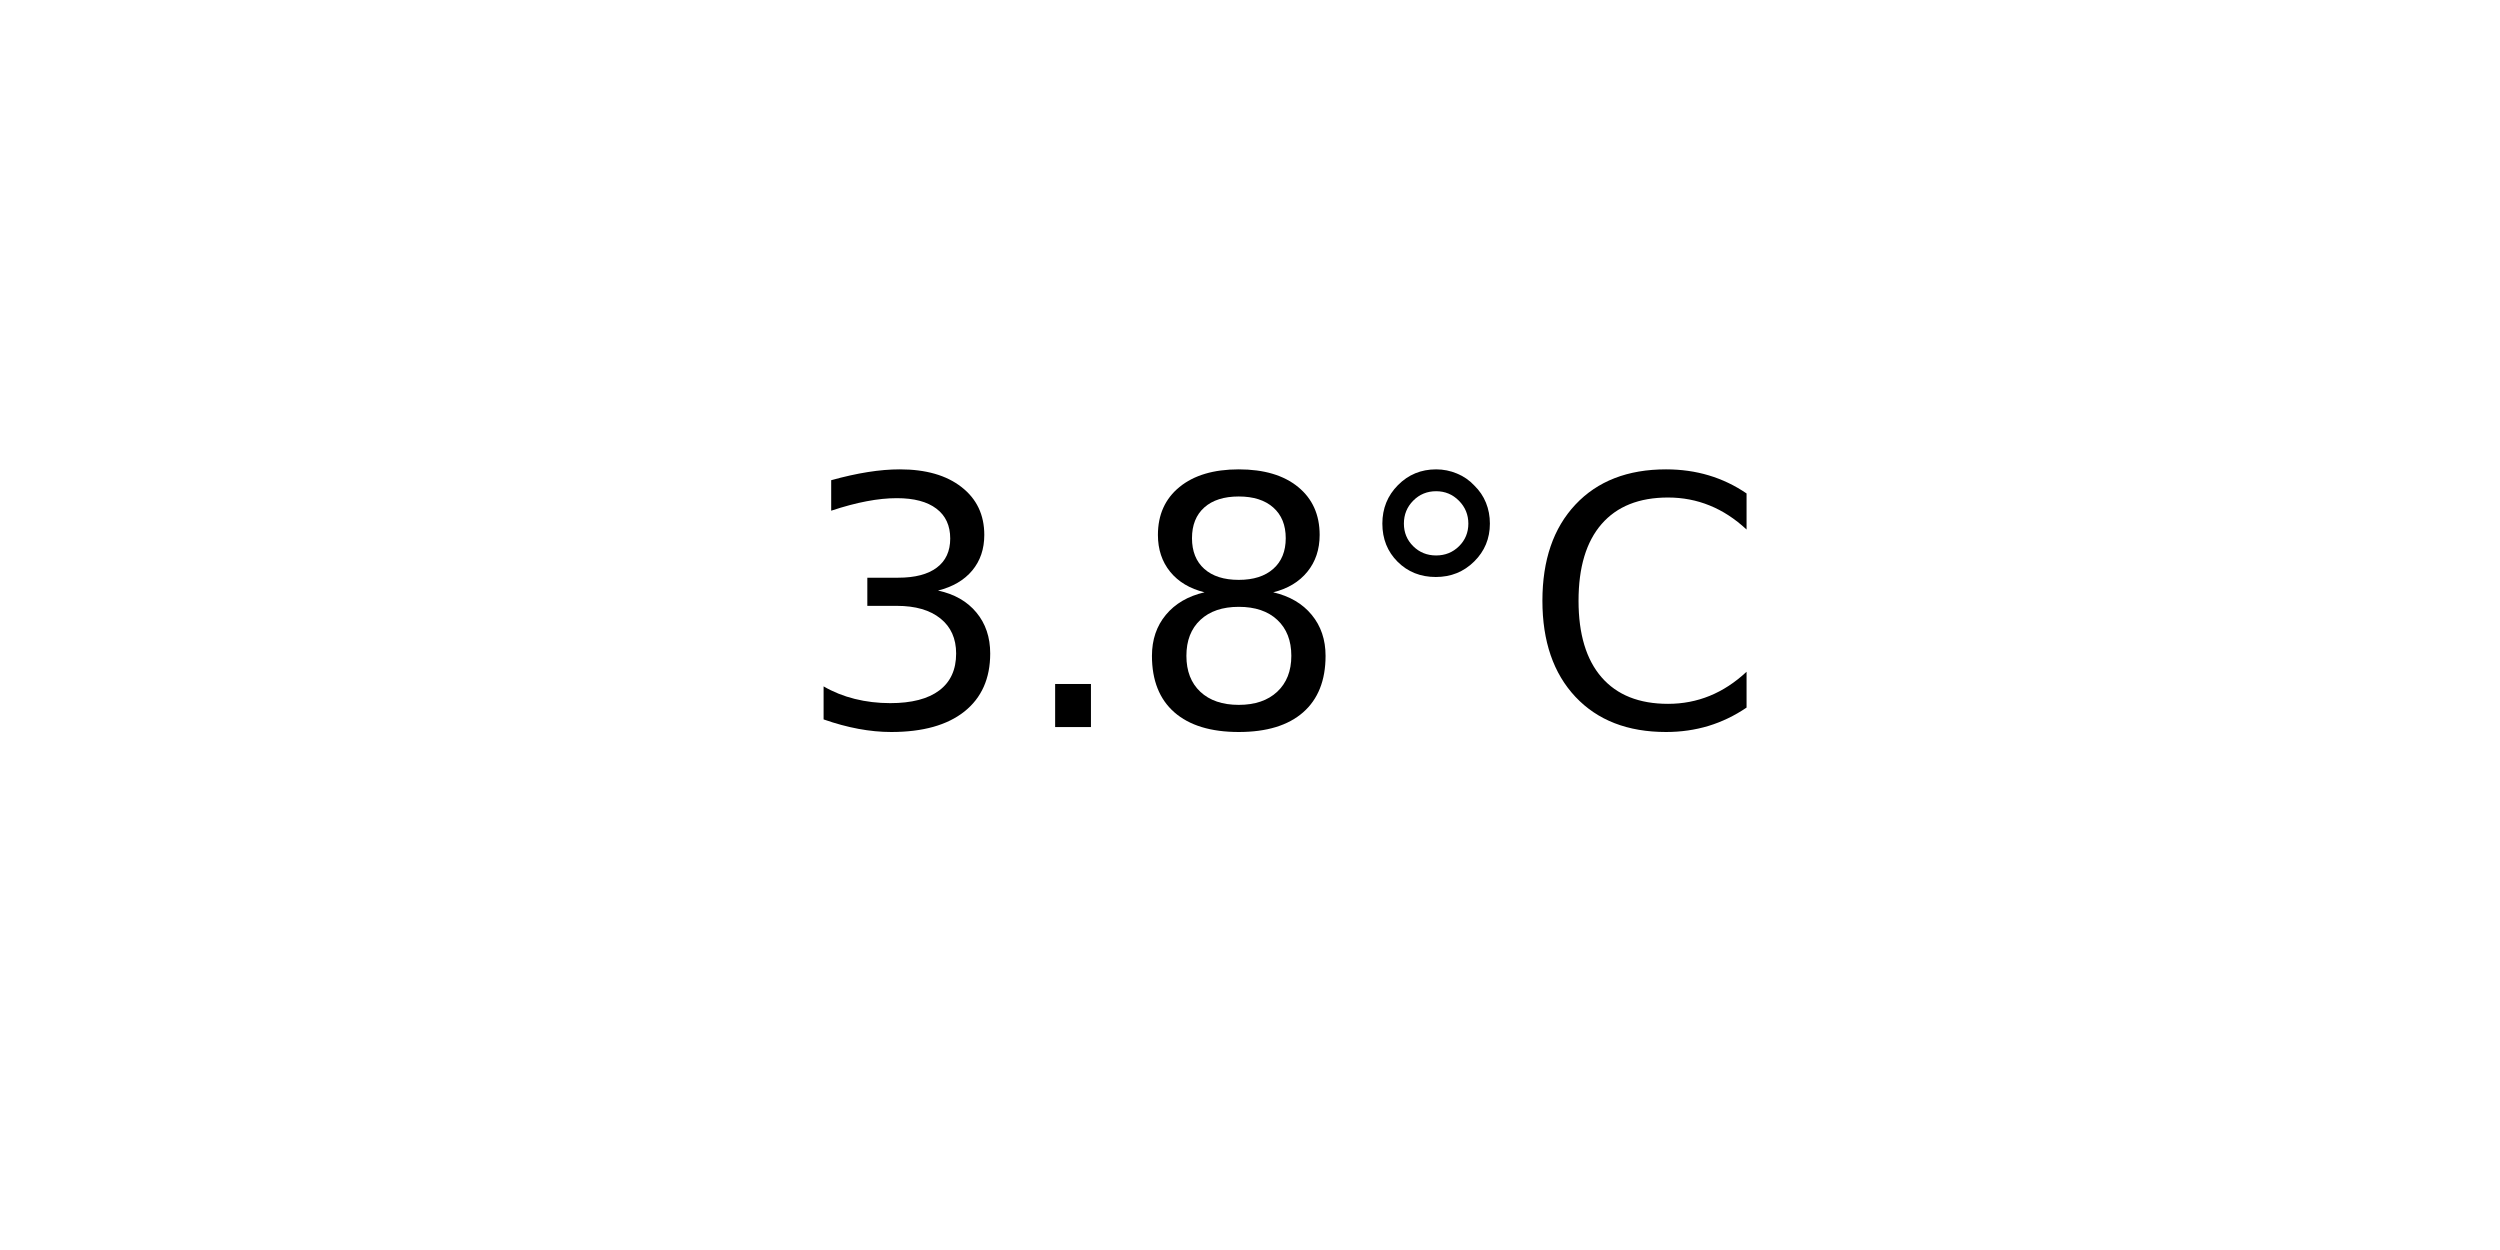
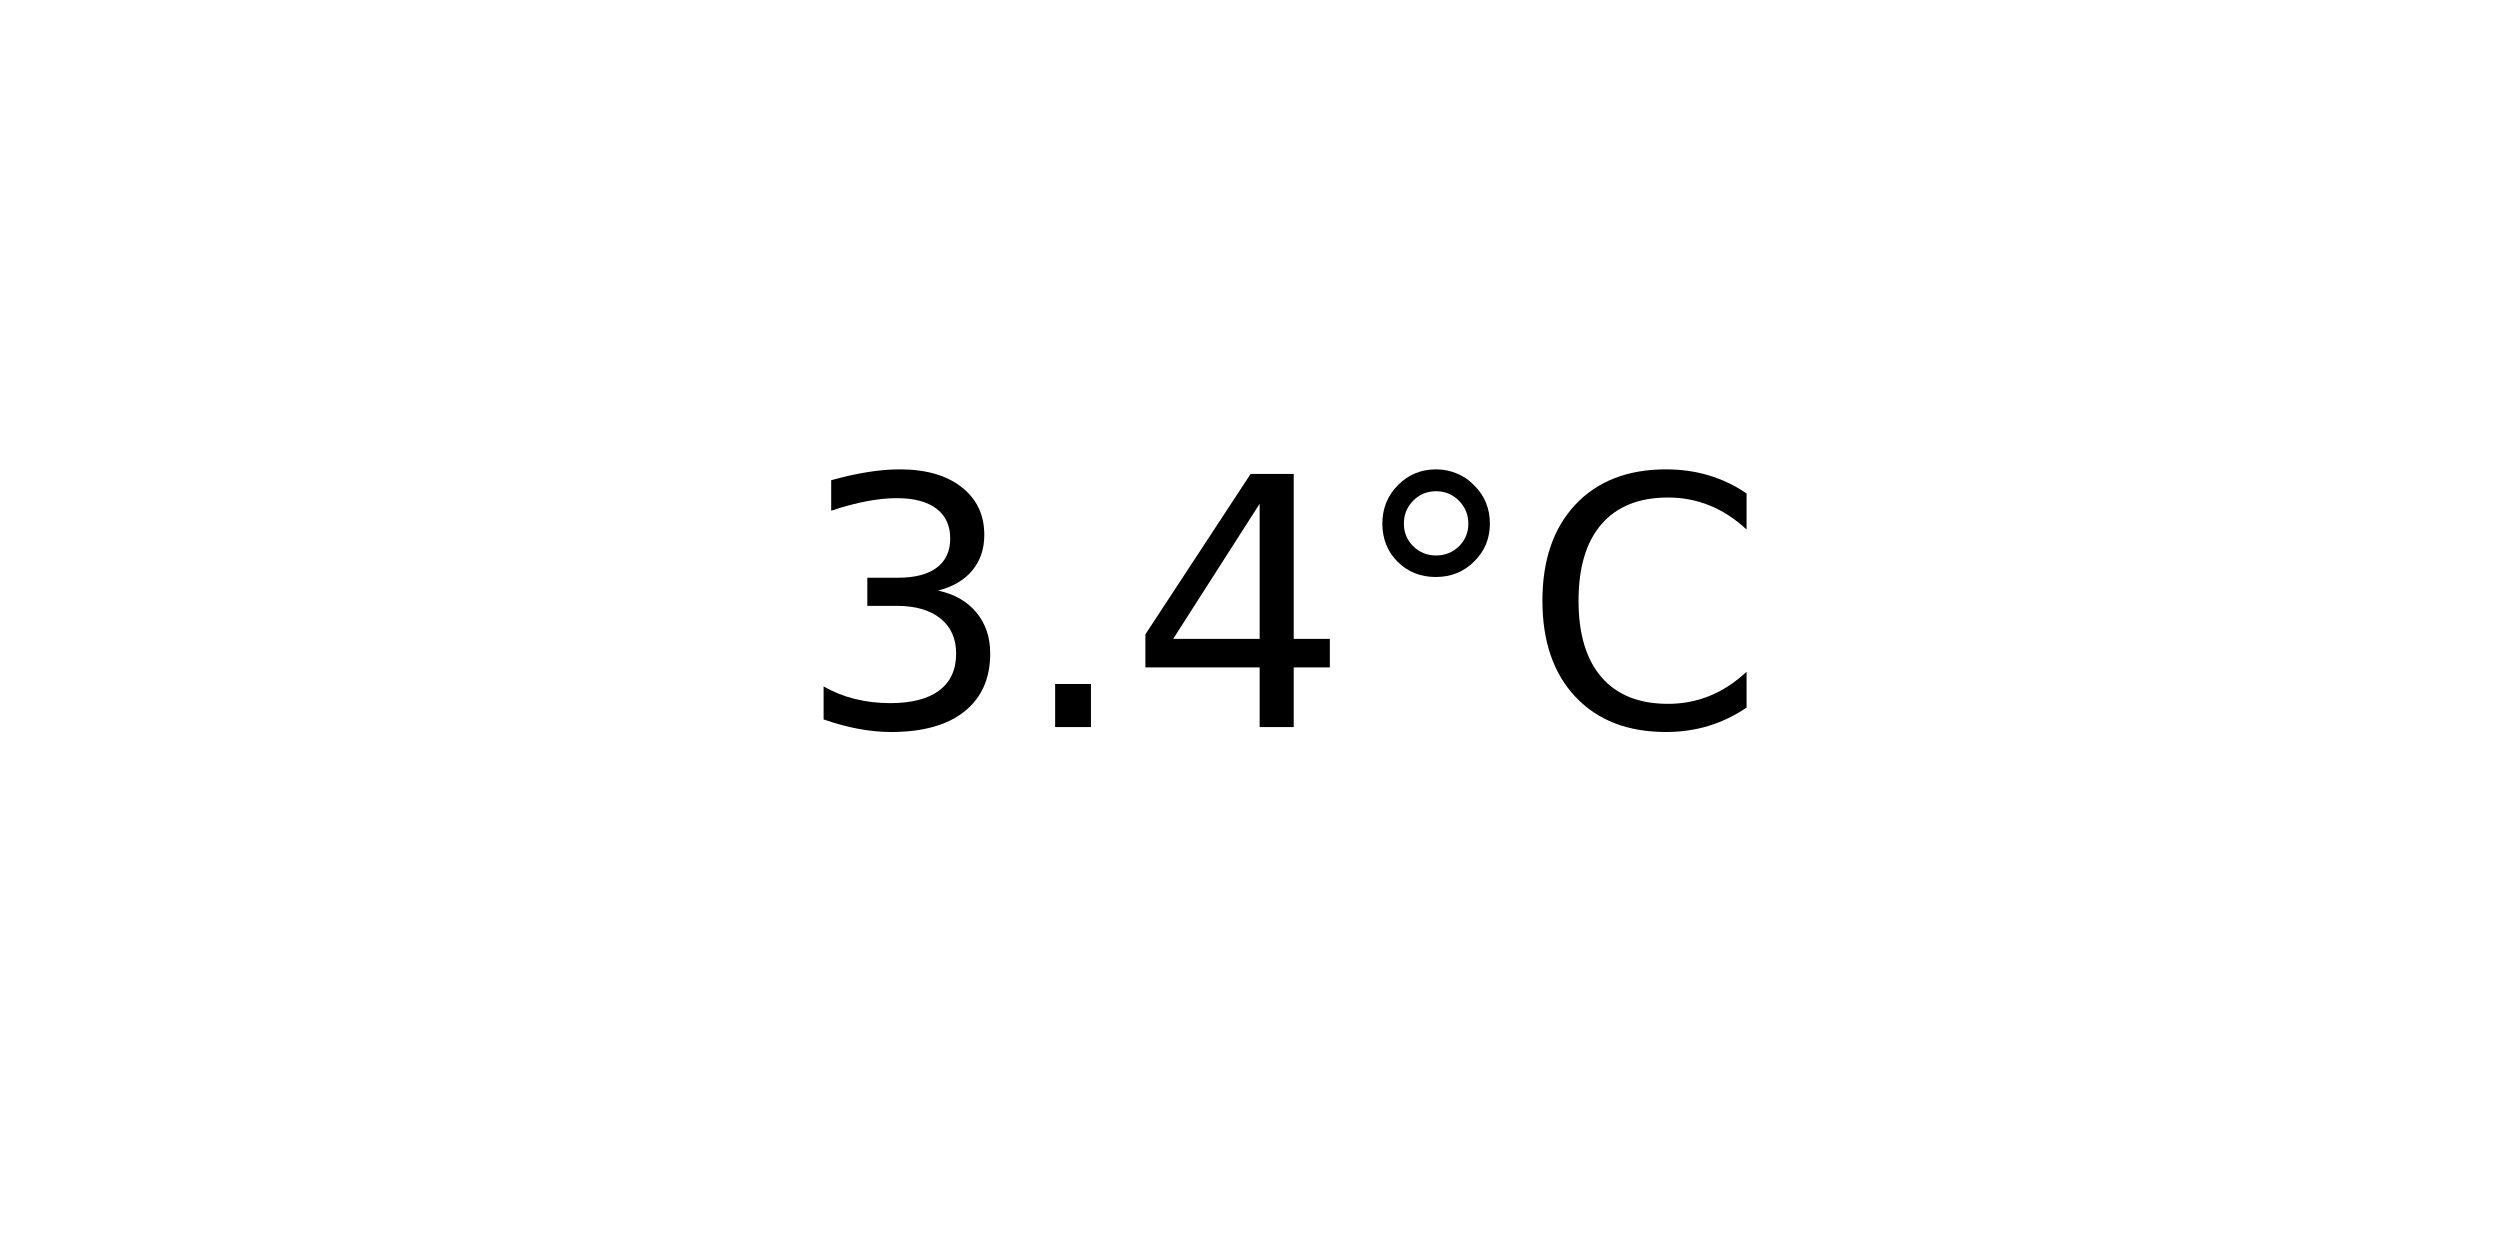
<svg xmlns="http://www.w3.org/2000/svg" xmlns:xlink="http://www.w3.org/1999/xlink" width="72pt" height="36pt" viewBox="0 0 72 36" version="1.1">
  <defs>
    <style type="text/css">*{stroke-linejoin: round; stroke-linecap: butt}</style>
  </defs>
  <g id="figure_1">
    <g id="axes_1">
      <g id="text_1">
        <g transform="translate(22.95703 20.93937) scale(0.1 -0.1)">
          <defs>
            <path id="DejaVuSans-33" d="M 2597 2516  Q 3050 2419 3304 2112  Q 3559 1806 3559 1356  Q 3559 666 3084 287  Q 2609 -91 1734 -91  Q 1441 -91 1130 -33  Q 819 25 488 141  L 488 750  Q 750 597 1062 519  Q 1375 441 1716 441  Q 2309 441 2620 675  Q 2931 909 2931 1356  Q 2931 1769 2642 2001  Q 2353 2234 1838 2234  L 1294 2234  L 1294 2753  L 1863 2753  Q 2328 2753 2575 2939  Q 2822 3125 2822 3475  Q 2822 3834 2567 4026  Q 2313 4219 1838 4219  Q 1578 4219 1281 4162  Q 984 4106 628 3988  L 628 4550  Q 988 4650 1302 4700  Q 1616 4750 1894 4750  Q 2613 4750 3031 4423  Q 3450 4097 3450 3541  Q 3450 3153 3228 2886  Q 3006 2619 2597 2516  z " transform="scale(0.015625)" />
            <path id="DejaVuSans-2e" d="M 684 794  L 1344 794  L 1344 0  L 684 0  L 684 794  z " transform="scale(0.015625)" />
-             <path id="DejaVuSans-38" d="M 2034 2216  Q 1584 2216 1326 1975  Q 1069 1734 1069 1313  Q 1069 891 1326 650  Q 1584 409 2034 409  Q 2484 409 2743 651  Q 3003 894 3003 1313  Q 3003 1734 2745 1975  Q 2488 2216 2034 2216  z M 1403 2484  Q 997 2584 770 2862  Q 544 3141 544 3541  Q 544 4100 942 4425  Q 1341 4750 2034 4750  Q 2731 4750 3128 4425  Q 3525 4100 3525 3541  Q 3525 3141 3298 2862  Q 3072 2584 2669 2484  Q 3125 2378 3379 2068  Q 3634 1759 3634 1313  Q 3634 634 3220 271  Q 2806 -91 2034 -91  Q 1263 -91 848 271  Q 434 634 434 1313  Q 434 1759 690 2068  Q 947 2378 1403 2484  z M 1172 3481  Q 1172 3119 1398 2916  Q 1625 2713 2034 2713  Q 2441 2713 2670 2916  Q 2900 3119 2900 3481  Q 2900 3844 2670 4047  Q 2441 4250 2034 4250  Q 1625 4250 1398 4047  Q 1172 3844 1172 3481  z " transform="scale(0.015625)" />
+             <path id="DejaVuSans-34" d="M 2419 4116  L 825 1625  L 2419 1625  L 2419 4116  z M 2253 4666  L 3047 4666  L 3047 1625  L 3713 1625  L 3713 1100  L 3047 1100  L 3047 0  L 2419 0  L 2419 1100  L 313 1100  L 313 1709  L 2253 4666  z " transform="scale(0.015625)" />
            <path id="DejaVuSans-b0" d="M 1600 4347  Q 1350 4347 1178 4173  Q 1006 4000 1006 3750  Q 1006 3503 1178 3333  Q 1350 3163 1600 3163  Q 1850 3163 2022 3333  Q 2194 3503 2194 3750  Q 2194 3997 2020 4172  Q 1847 4347 1600 4347  z M 1600 4750  Q 1800 4750 1984 4673  Q 2169 4597 2303 4453  Q 2447 4313 2519 4134  Q 2591 3956 2591 3750  Q 2591 3338 2302 3052  Q 2013 2766 1594 2766  Q 1172 2766 890 3047  Q 609 3328 609 3750  Q 609 4169 896 4459  Q 1184 4750 1600 4750  z " transform="scale(0.015625)" />
            <path id="DejaVuSans-43" d="M 4122 4306  L 4122 3641  Q 3803 3938 3442 4084  Q 3081 4231 2675 4231  Q 1875 4231 1450 3742  Q 1025 3253 1025 2328  Q 1025 1406 1450 917  Q 1875 428 2675 428  Q 3081 428 3442 575  Q 3803 722 4122 1019  L 4122 359  Q 3791 134 3420 21  Q 3050 -91 2638 -91  Q 1578 -91 968 557  Q 359 1206 359 2328  Q 359 3453 968 4101  Q 1578 4750 2638 4750  Q 3056 4750 3426 4639  Q 3797 4528 4122 4306  z " transform="scale(0.015625)" />
          </defs>
          <use xlink:href="#DejaVuSans-33" />
          <use xlink:href="#DejaVuSans-2e" x="63.623" />
-           <use xlink:href="#DejaVuSans-38" x="95.41" />
+           <use xlink:href="#DejaVuSans-34" x="95.41" />
          <use xlink:href="#DejaVuSans-b0" x="159.033" />
          <use xlink:href="#DejaVuSans-43" x="209.033" />
        </g>
      </g>
    </g>
  </g>
</svg>
